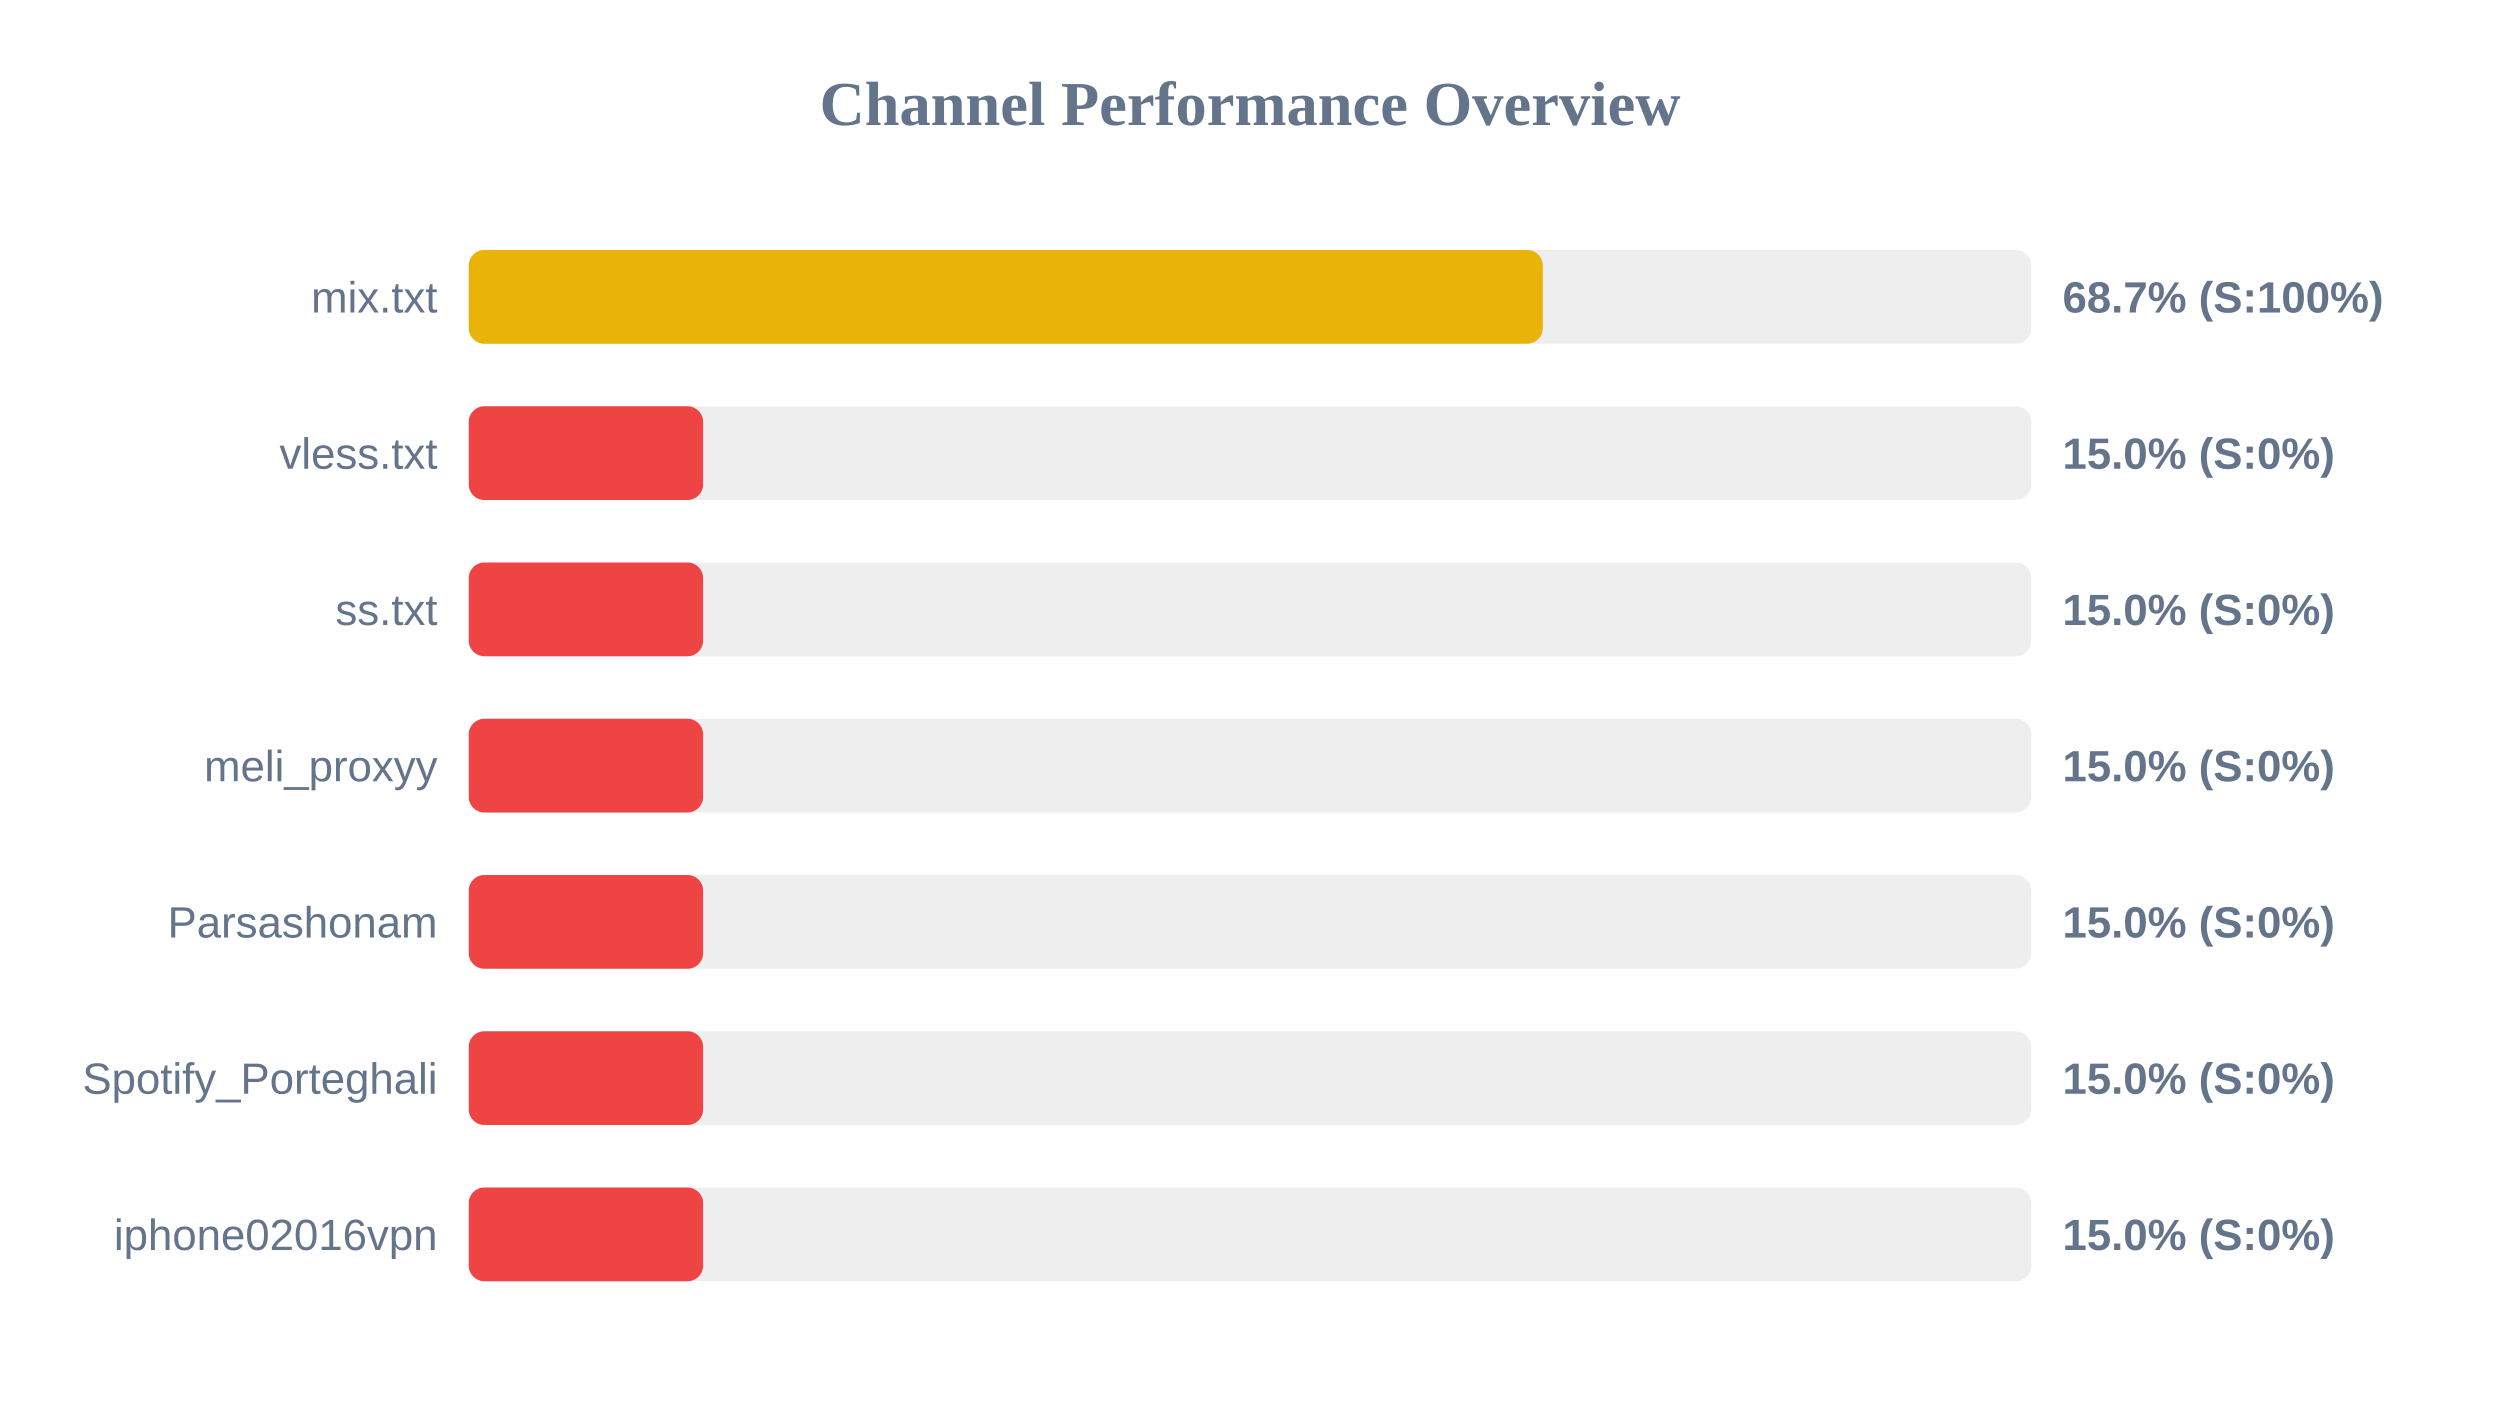
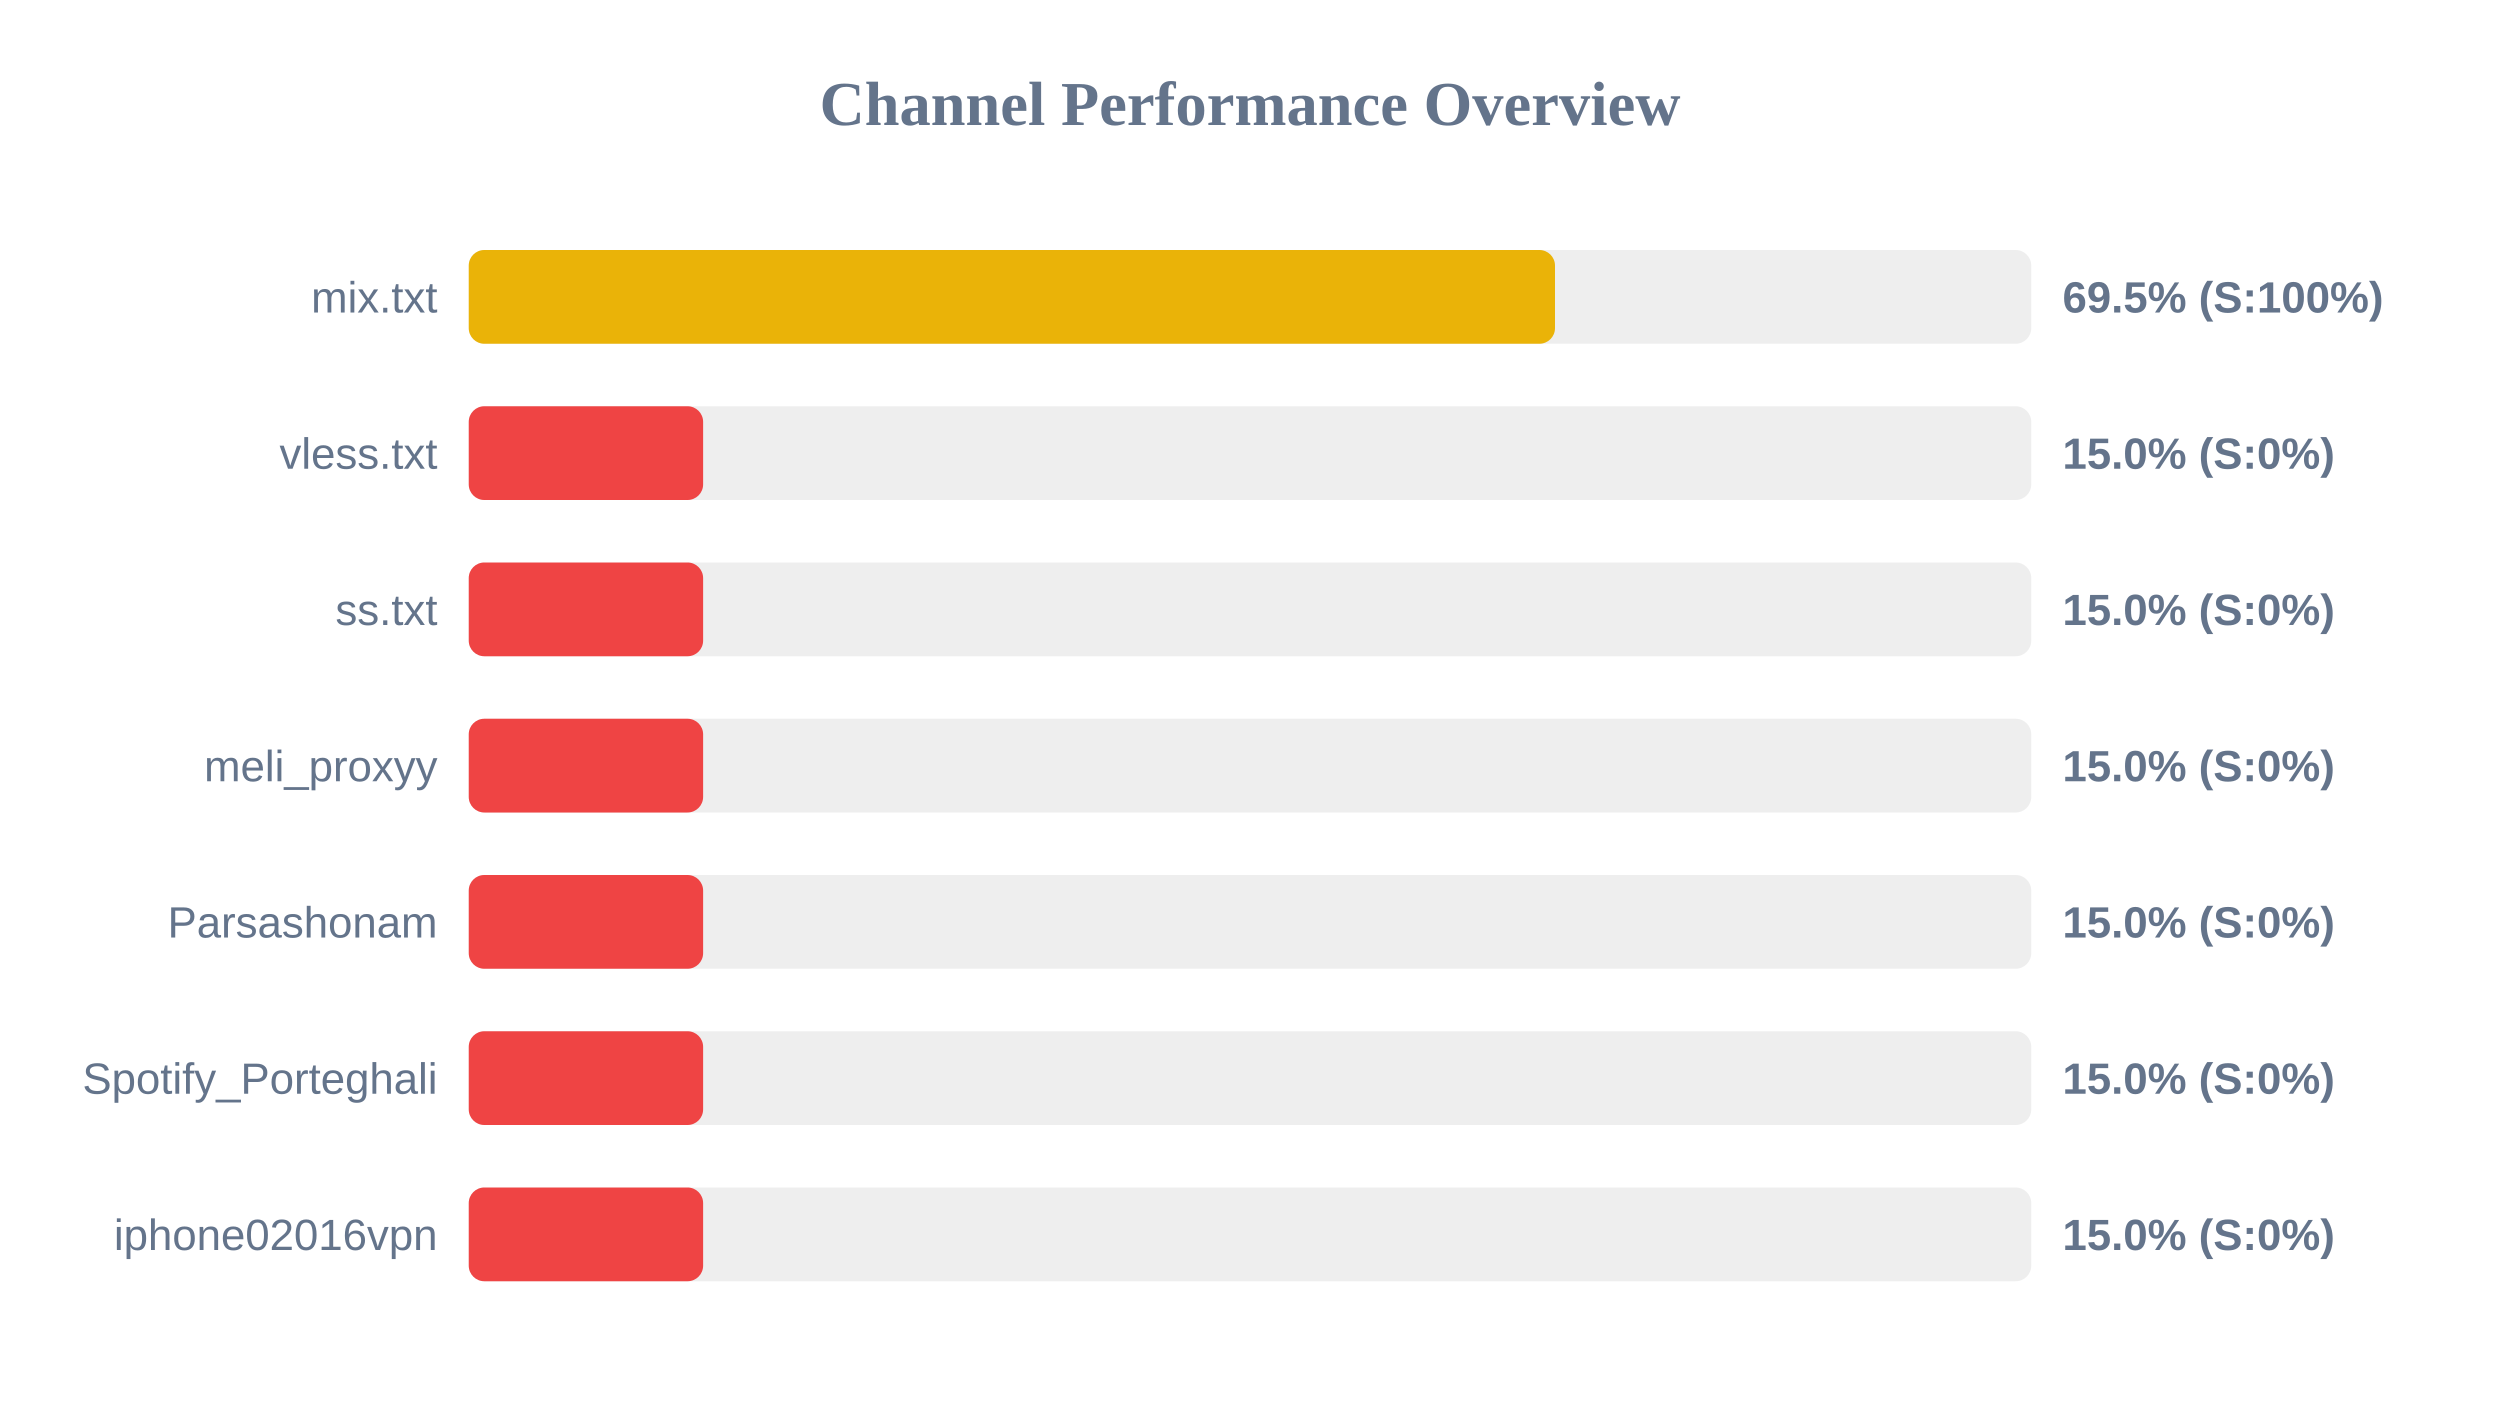
<svg xmlns="http://www.w3.org/2000/svg" width="800" height="450" version="1.1">
  <style>
        .row { font: 14px Arial; fill: #64748b; }
        .score { font: bold 14px Arial; fill: #64748b; }
    </style>
  <text x="400" y="40" text-anchor="middle" font-size="20px" font-weight="bold" fill="#64748b">Channel Performance Overview</text>
  <rect x="150" y="80" width="500" height="30" fill="#eee" rx="5" />
-   <rect x="150" y="80" width="343.7" height="30" fill="#eab308" rx="5" />
+   <rect x="150" y="80" width="347.6" height="30" fill="#eab308" rx="5" />
  <text x="140" y="100" text-anchor="end" class="row">mix.txt</text>
-   <text x="660" y="100" text-anchor="start" class="score">68.7% (S:100%)</text>
+   <text x="660" y="100" text-anchor="start" class="score">69.5% (S:100%)</text>
  <rect x="150" y="130" width="500" height="30" fill="#eee" rx="5" />
  <rect x="150" y="130" width="75.0" height="30" fill="#ef4444" rx="5" />
  <text x="140" y="150" text-anchor="end" class="row">vless.txt</text>
  <text x="660" y="150" text-anchor="start" class="score">15.0% (S:0%)</text>
  <rect x="150" y="180" width="500" height="30" fill="#eee" rx="5" />
  <rect x="150" y="180" width="75.0" height="30" fill="#ef4444" rx="5" />
  <text x="140" y="200" text-anchor="end" class="row">ss.txt</text>
  <text x="660" y="200" text-anchor="start" class="score">15.0% (S:0%)</text>
  <rect x="150" y="230" width="500" height="30" fill="#eee" rx="5" />
  <rect x="150" y="230" width="75.0" height="30" fill="#ef4444" rx="5" />
  <text x="140" y="250" text-anchor="end" class="row">meli_proxyy</text>
  <text x="660" y="250" text-anchor="start" class="score">15.0% (S:0%)</text>
  <rect x="150" y="280" width="500" height="30" fill="#eee" rx="5" />
  <rect x="150" y="280" width="75.0" height="30" fill="#ef4444" rx="5" />
  <text x="140" y="300" text-anchor="end" class="row">Parsashonam</text>
  <text x="660" y="300" text-anchor="start" class="score">15.0% (S:0%)</text>
  <rect x="150" y="330" width="500" height="30" fill="#eee" rx="5" />
  <rect x="150" y="330" width="75.0" height="30" fill="#ef4444" rx="5" />
  <text x="140" y="350" text-anchor="end" class="row">Spotify_Porteghali</text>
  <text x="660" y="350" text-anchor="start" class="score">15.0% (S:0%)</text>
  <rect x="150" y="380" width="500" height="30" fill="#eee" rx="5" />
  <rect x="150" y="380" width="75.0" height="30" fill="#ef4444" rx="5" />
  <text x="140" y="400" text-anchor="end" class="row">iphone02016vpn</text>
  <text x="660" y="400" text-anchor="start" class="score">15.0% (S:0%)</text>
</svg>
